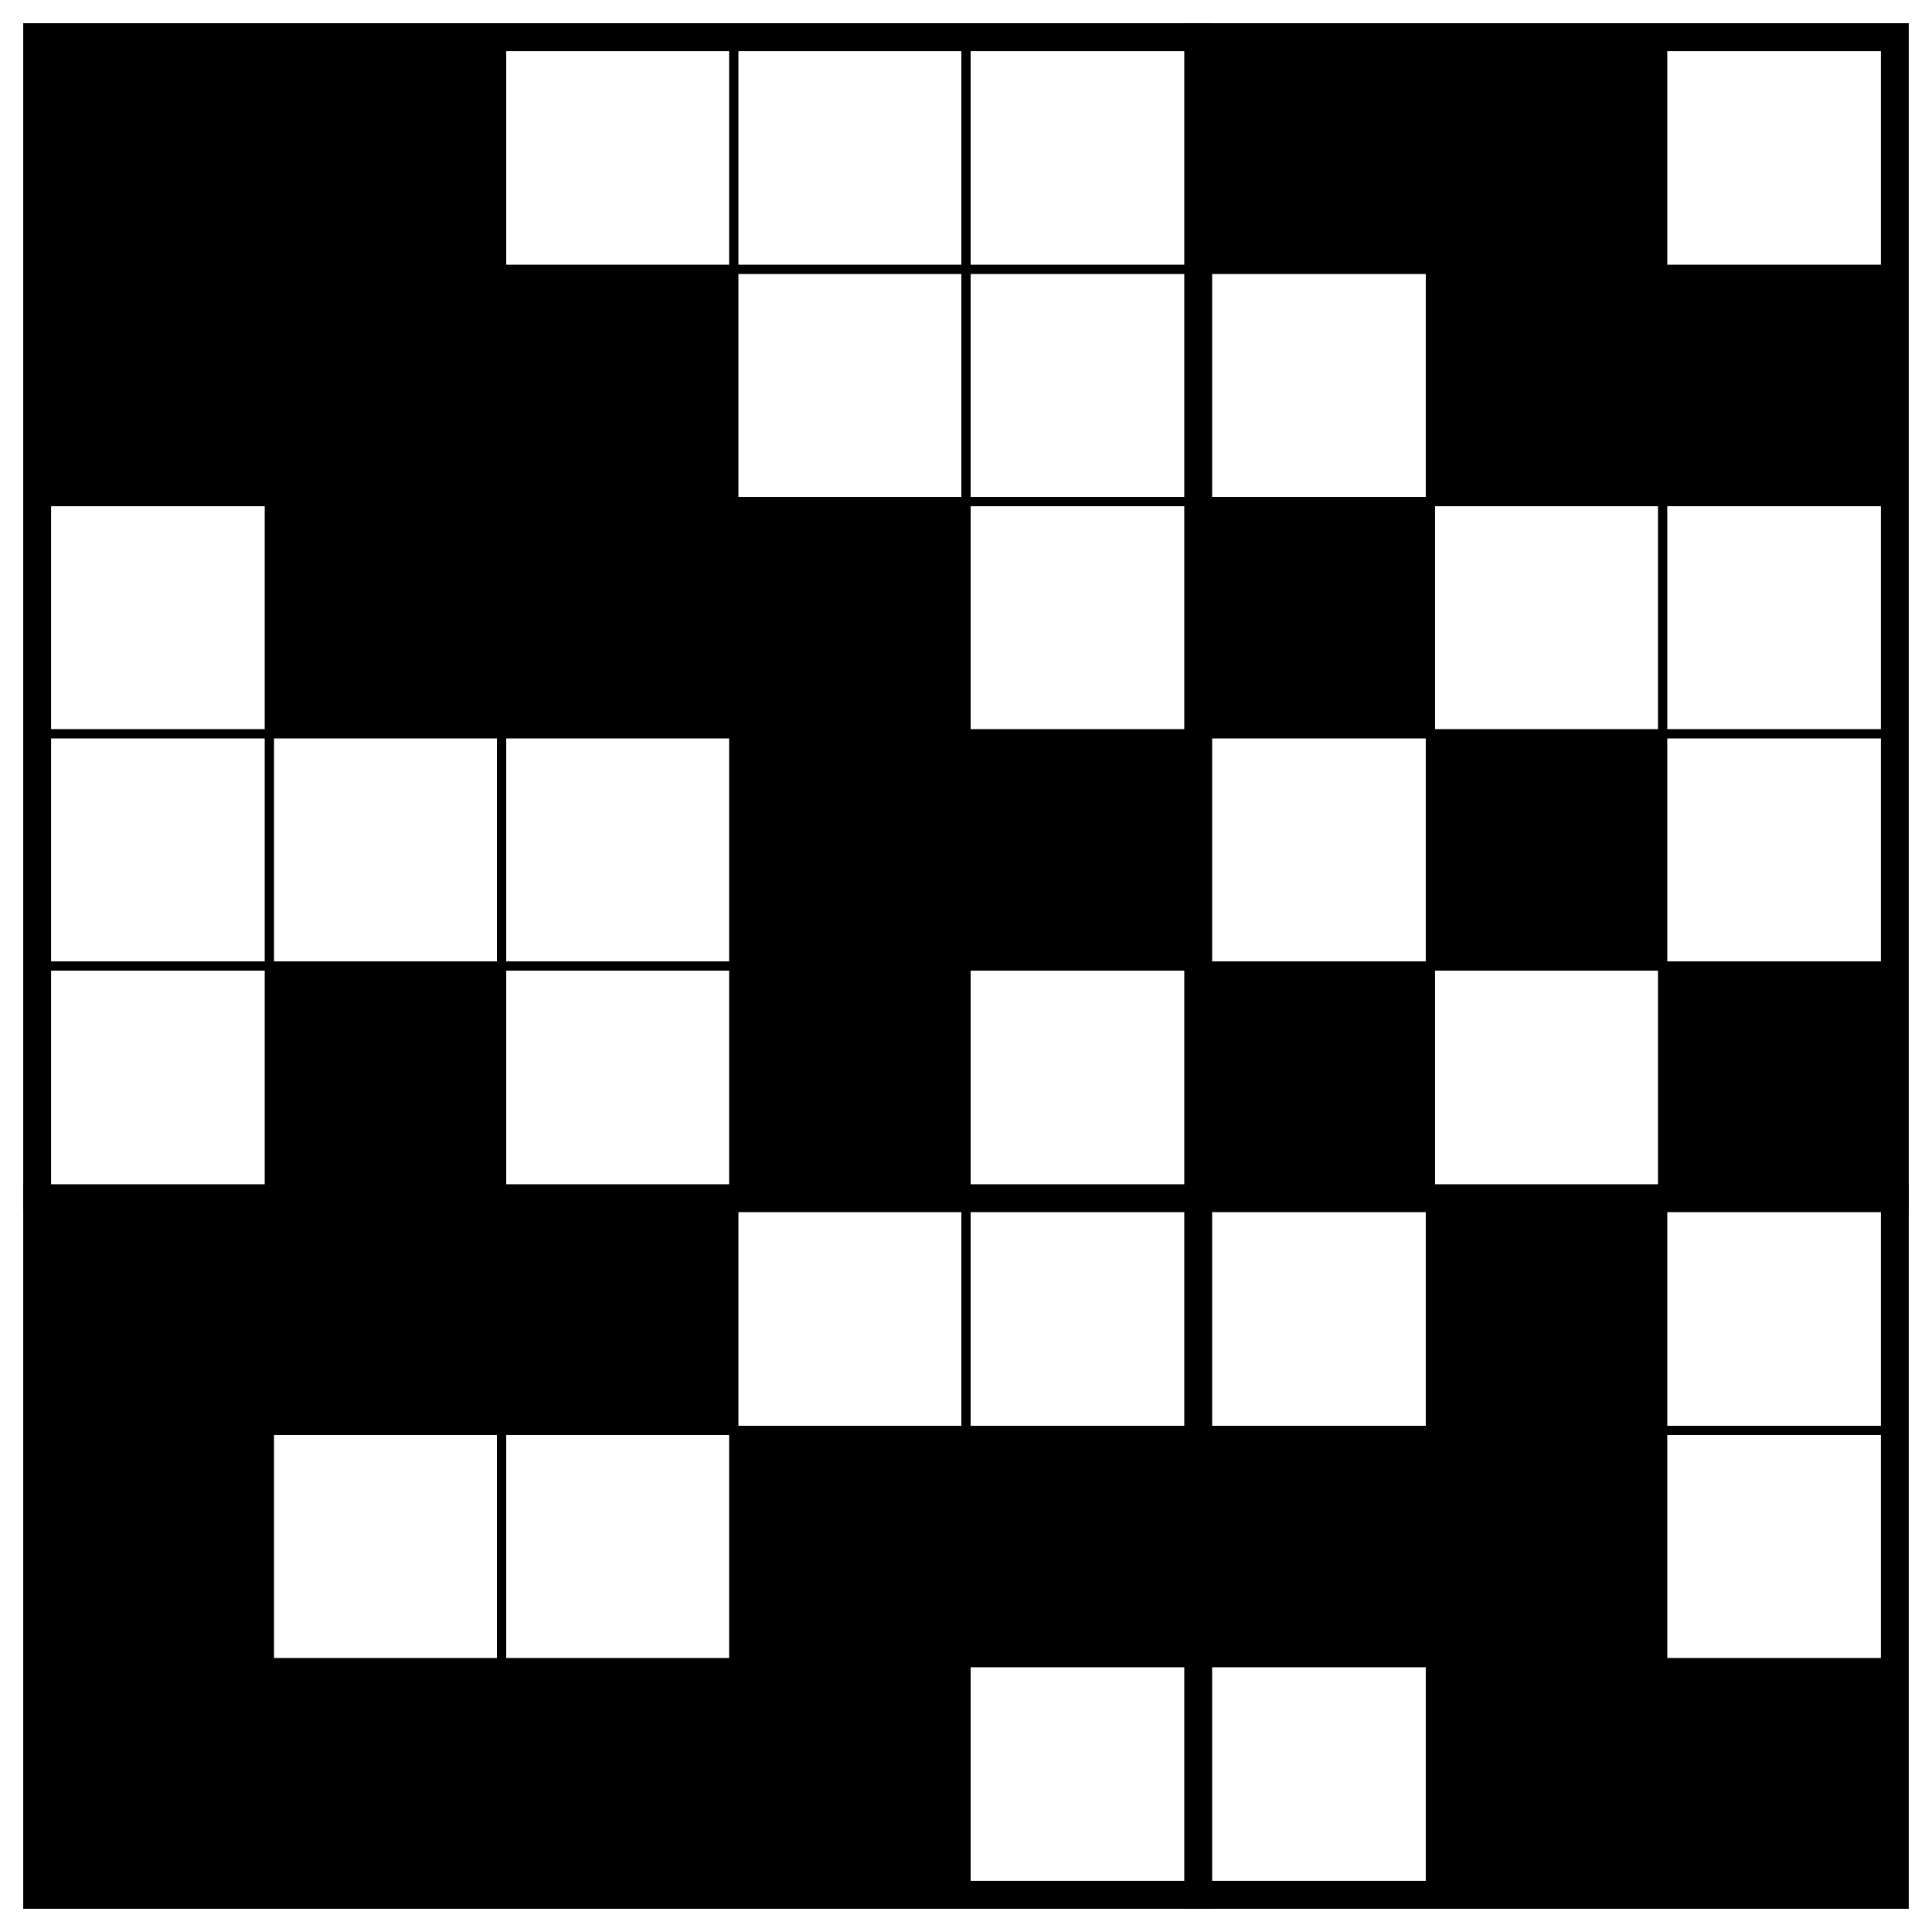
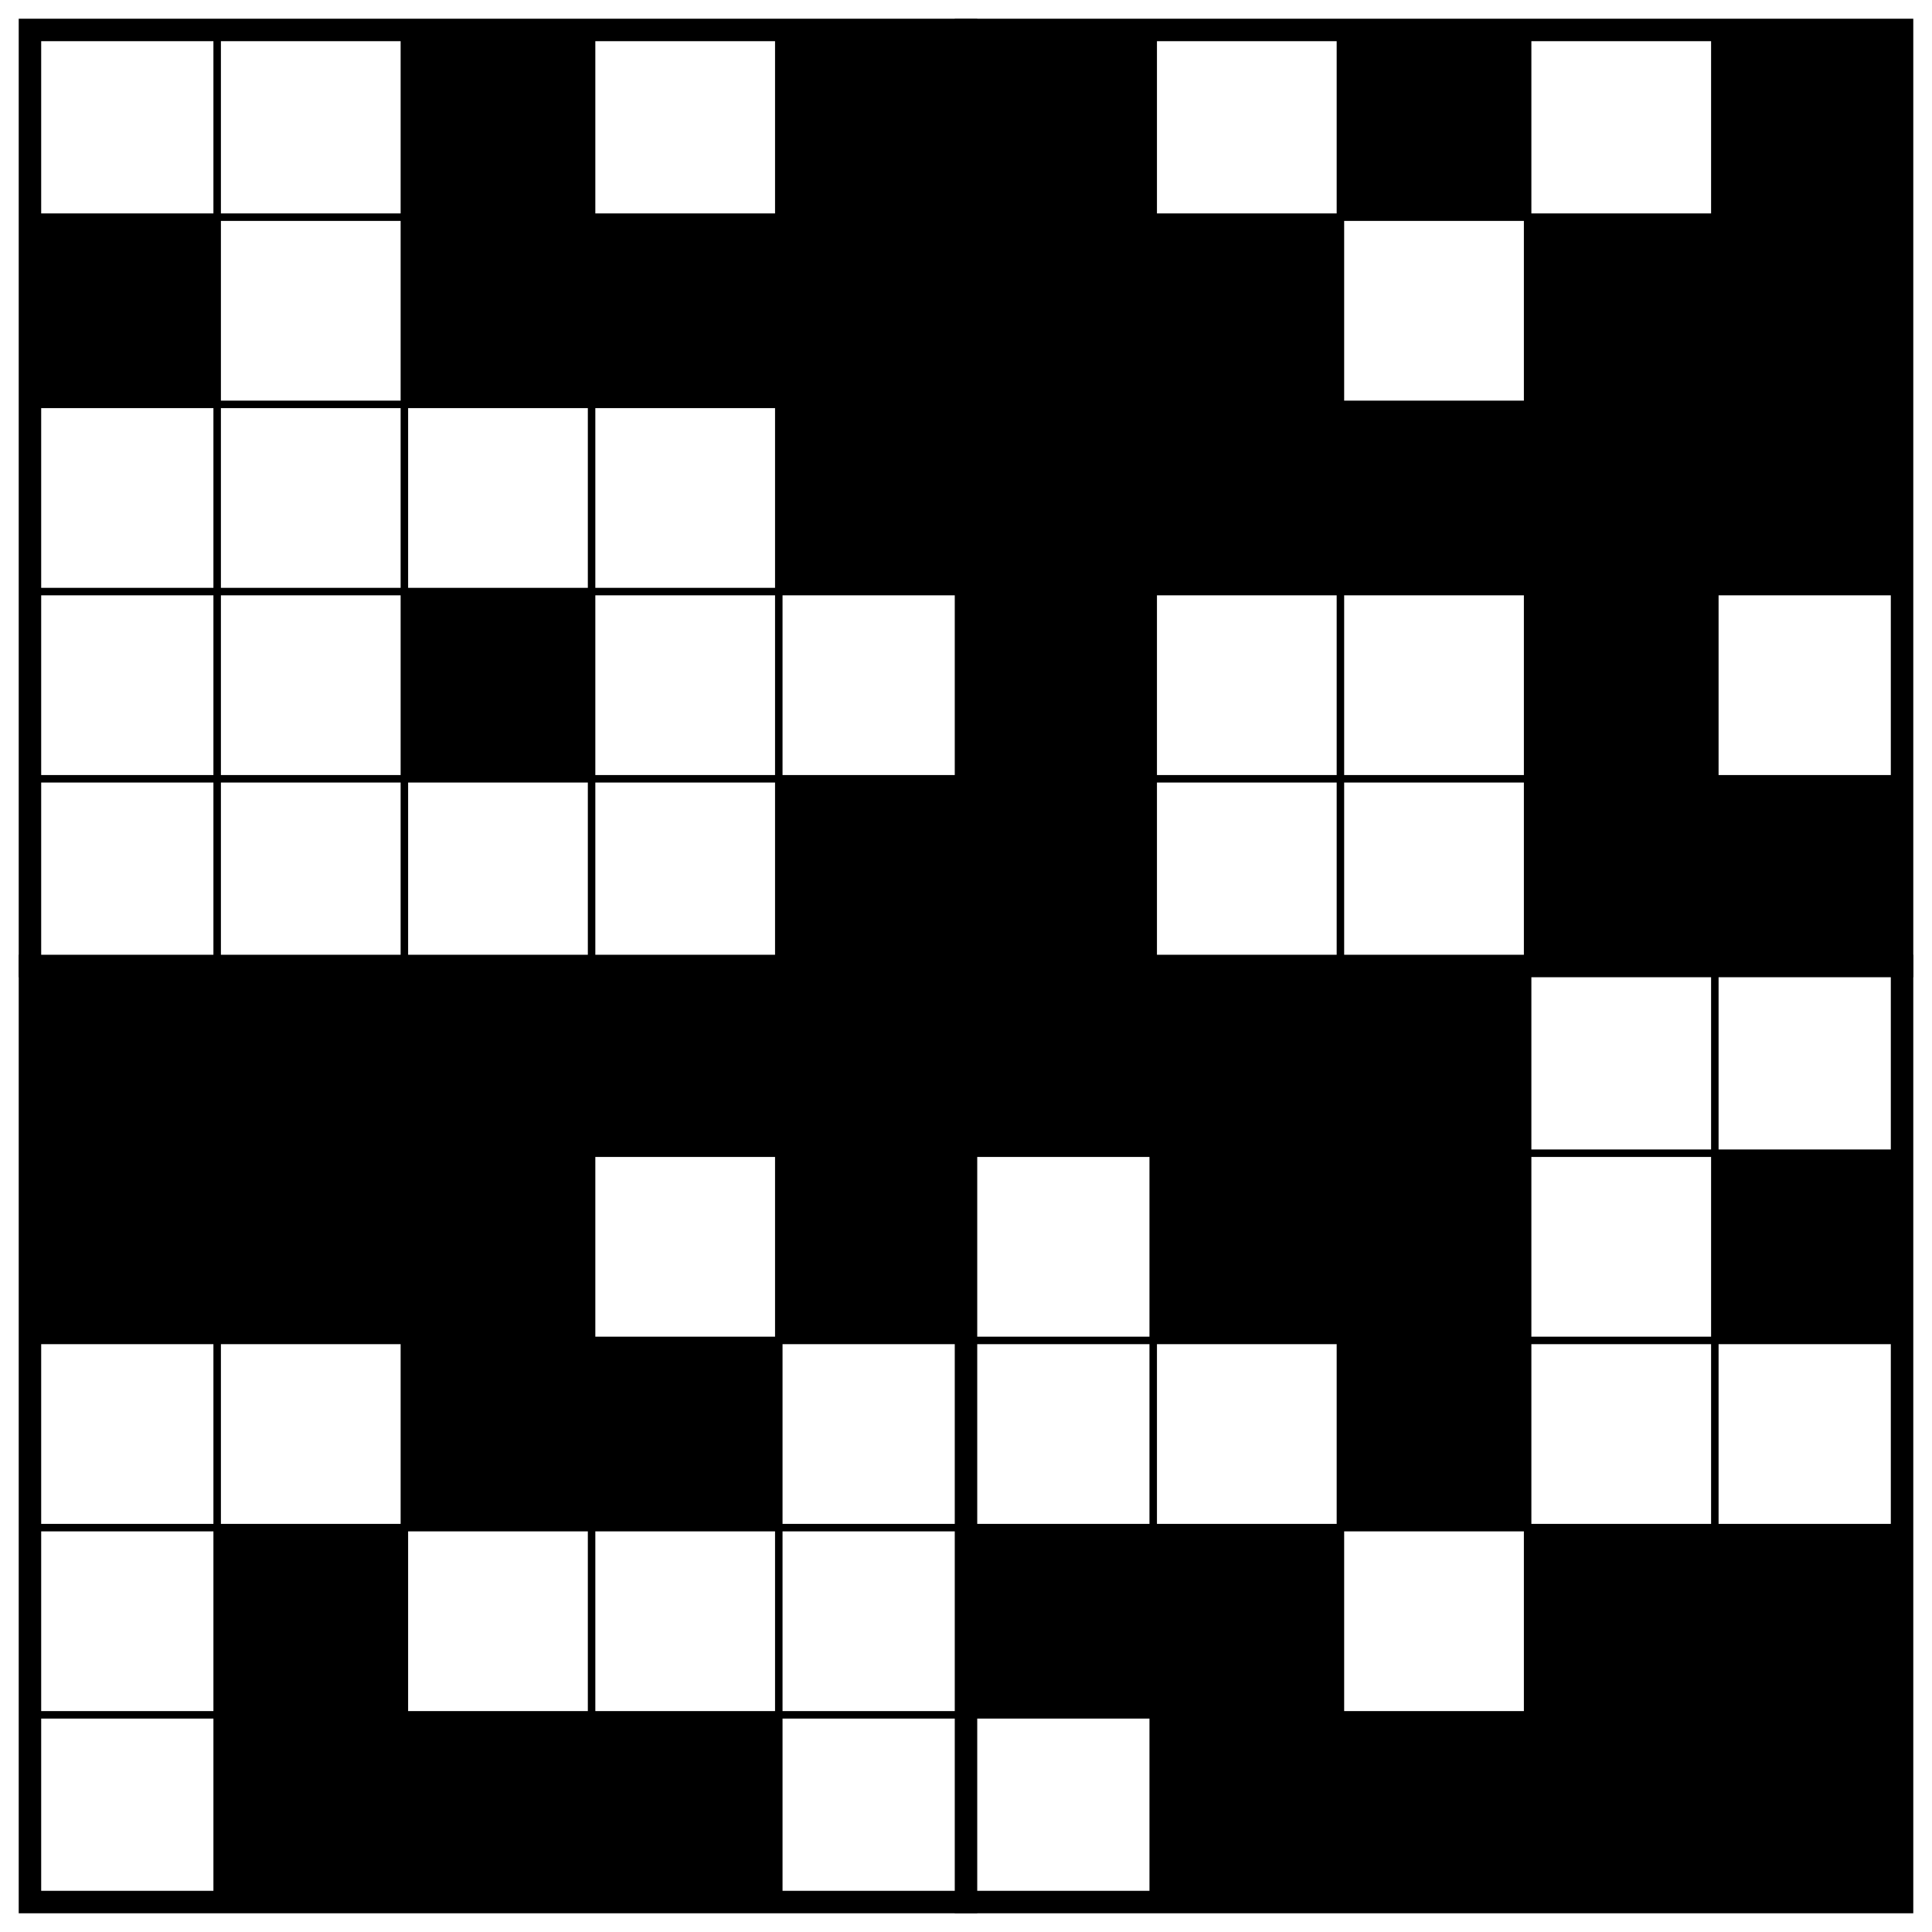
- <svg xmlns="http://www.w3.org/2000/svg" class="p" viewBox="0 0 832 832" preserveAspectRatio="xMidYMid meet" shape-rendering="geometricPrecision">
+ <svg xmlns="http://www.w3.org/2000/svg" class="p" viewBox="0 0 1032 1032" preserveAspectRatio="xMidYMid meet" shape-rendering="geometricPrecision">
  <g fill="#000">
-     <rect x="16" y="16" width="100" height="100" />
-     <rect x="116" y="16" width="100" height="100" />
+     <rect x="216" y="16" width="100" height="100" />
+     <rect x="416" y="16" width="100" height="100" />
    <rect x="516" y="16" width="100" height="100" />
-     <rect x="616" y="16" width="100" height="100" />
+     <rect x="716" y="16" width="100" height="100" />
+     <rect x="916" y="16" width="100" height="100" />
    <rect x="16" y="116" width="100" height="100" />
-     <rect x="116" y="116" width="100" height="100" />
    <rect x="216" y="116" width="100" height="100" />
+     <rect x="316" y="116" width="100" height="100" />
+     <rect x="416" y="116" width="100" height="100" />
+     <rect x="516" y="116" width="100" height="100" />
    <rect x="616" y="116" width="100" height="100" />
-     <rect x="716" y="116" width="100" height="100" />
-     <rect x="116" y="216" width="100" height="100" />
-     <rect x="216" y="216" width="100" height="100" />
-     <rect x="316" y="216" width="100" height="100" />
+     <rect x="816" y="116" width="100" height="100" />
+     <rect x="916" y="116" width="100" height="100" />
+     <rect x="416" y="216" width="100" height="100" />
    <rect x="516" y="216" width="100" height="100" />
-     <rect x="316" y="316" width="100" height="100" />
-     <rect x="416" y="316" width="100" height="100" />
-     <rect x="616" y="316" width="100" height="100" />
-     <rect x="116" y="416" width="100" height="100" />
-     <rect x="316" y="416" width="100" height="100" />
+     <rect x="616" y="216" width="100" height="100" />
+     <rect x="716" y="216" width="100" height="100" />
+     <rect x="816" y="216" width="100" height="100" />
+     <rect x="916" y="216" width="100" height="100" />
+     <rect x="216" y="316" width="100" height="100" />
+     <rect x="516" y="316" width="100" height="100" />
+     <rect x="816" y="316" width="100" height="100" />
+     <rect x="416" y="416" width="100" height="100" />
    <rect x="516" y="416" width="100" height="100" />
-     <rect x="716" y="416" width="100" height="100" />
+     <rect x="816" y="416" width="100" height="100" />
+     <rect x="916" y="416" width="100" height="100" />
    <rect x="16" y="516" width="100" height="100" />
    <rect x="116" y="516" width="100" height="100" />
    <rect x="216" y="516" width="100" height="100" />
+     <rect x="316" y="516" width="100" height="100" />
+     <rect x="416" y="516" width="100" height="100" />
+     <rect x="516" y="516" width="100" height="100" />
    <rect x="616" y="516" width="100" height="100" />
+     <rect x="716" y="516" width="100" height="100" />
    <rect x="16" y="616" width="100" height="100" />
-     <rect x="316" y="616" width="100" height="100" />
+     <rect x="116" y="616" width="100" height="100" />
+     <rect x="216" y="616" width="100" height="100" />
    <rect x="416" y="616" width="100" height="100" />
-     <rect x="516" y="616" width="100" height="100" />
    <rect x="616" y="616" width="100" height="100" />
-     <rect x="16" y="716" width="100" height="100" />
-     <rect x="116" y="716" width="100" height="100" />
+     <rect x="716" y="616" width="100" height="100" />
+     <rect x="916" y="616" width="100" height="100" />
    <rect x="216" y="716" width="100" height="100" />
    <rect x="316" y="716" width="100" height="100" />
-     <rect x="616" y="716" width="100" height="100" />
    <rect x="716" y="716" width="100" height="100" />
+     <rect x="116" y="816" width="100" height="100" />
+     <rect x="516" y="816" width="100" height="100" />
+     <rect x="616" y="816" width="100" height="100" />
+     <rect x="816" y="816" width="100" height="100" />
+     <rect x="916" y="816" width="100" height="100" />
+     <rect x="116" y="916" width="100" height="100" />
+     <rect x="216" y="916" width="100" height="100" />
+     <rect x="316" y="916" width="100" height="100" />
+     <rect x="616" y="916" width="100" height="100" />
+     <rect x="716" y="916" width="100" height="100" />
+     <rect x="816" y="916" width="100" height="100" />
+     <rect x="916" y="916" width="100" height="100" />
  </g>
-   <path d="M16 116H816M16 216H816M16 316H816M16 416H816M16 616H816M16 716H816M116 16V816M216 16V816M316 16V816M416 16V816M616 16V816M716 16V816" fill="none" stroke="#000" stroke-width="4" stroke-linecap="square" />
-   <path d="M16 516H816M516 16V816" fill="none" stroke="#000" stroke-width="12" stroke-linecap="square" />
-   <rect x="16" y="16" width="800" height="800" fill="none" stroke="#000" stroke-width="12" />
+   <path d="M16 116H1016M16 216H1016M16 316H1016M16 416H1016M16 616H1016M16 716H1016M16 816H1016M16 916H1016M116 16V1016M216 16V1016M316 16V1016M416 16V1016M616 16V1016M716 16V1016M816 16V1016M916 16V1016" fill="none" stroke="#000" stroke-width="4" stroke-linecap="square" />
+   <path d="M16 516H1016M516 16V1016" fill="none" stroke="#000" stroke-width="12" stroke-linecap="square" />
+   <rect x="16" y="16" width="1000" height="1000" fill="none" stroke="#000" stroke-width="12" />
</svg>
